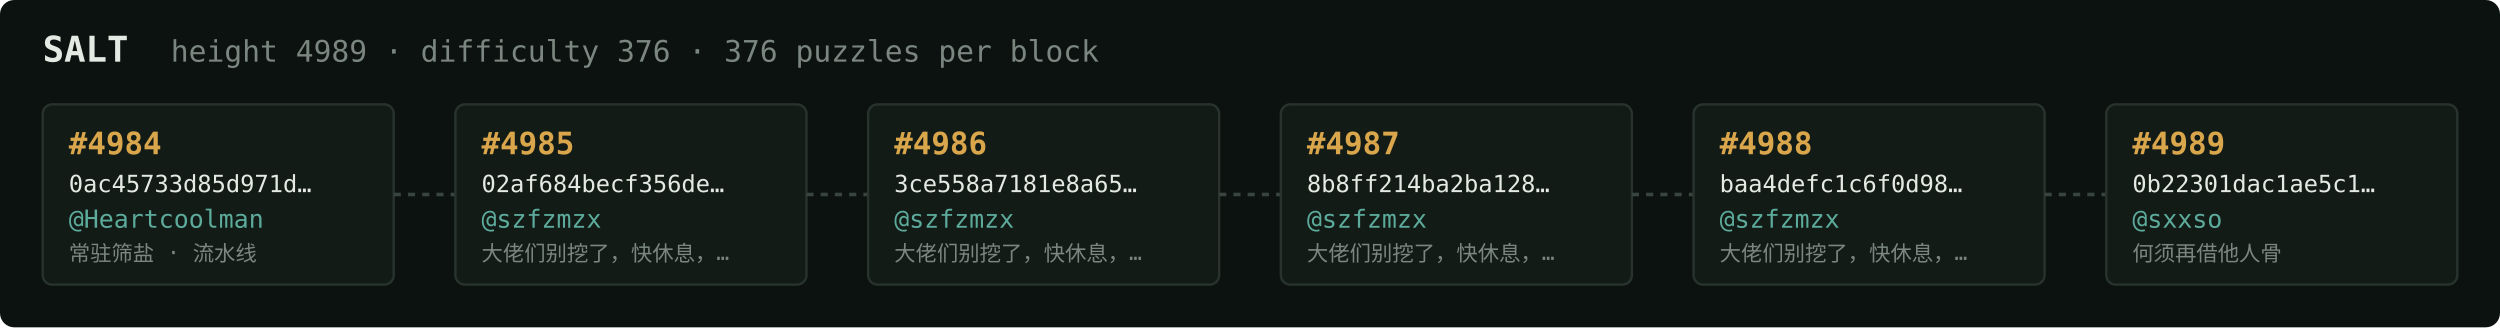
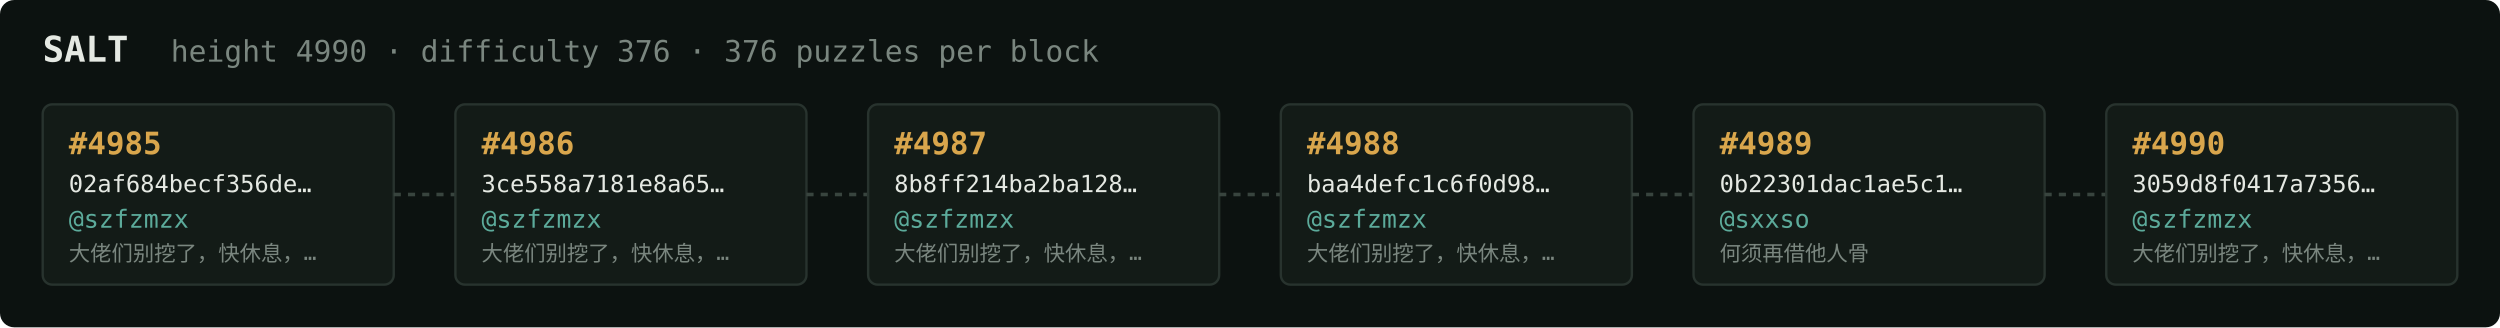
<svg xmlns="http://www.w3.org/2000/svg" width="1054" height="138" viewBox="0 0 1054 138" font-family="ui-monospace,SFMono-Regular,Menlo,monospace">
  <rect fill="#0c1210" width="1054" height="138" rx="6" />
  <text x="18" y="26" fill="#e5e9e3" font-size="15" font-weight="700">SALT</text>
-   <text x="72" y="26" fill="#7a867f" font-size="12.5">height 4989 · difficulty 376 · 376 puzzles per block</text>
+   <text x="72" y="26" fill="#7a867f" font-size="12.5">height 4990 · difficulty 376 · 376 puzzles per block</text>
  <rect x="18" y="44" width="148" height="76" rx="4" fill="#131b17" stroke="#28332e" stroke-width="1" />
-   <text x="29" y="65" fill="#d9a64c" font-size="13" font-weight="700">#4984</text>
-   <text x="29" y="81" fill="#e5e9e3" font-size="10">0ac45733d85d971d…</text>
-   <text x="29" y="96" fill="#5cab9b" font-size="10.5">@Heartcoolman</text>
-   <text x="29" y="110" fill="#7a867f" font-size="9">常驻筛盐 · 流水线</text>
+   <text x="29" y="65" fill="#d9a64c" font-size="13" font-weight="700">#4985</text>
+   <text x="29" y="81" fill="#e5e9e3" font-size="10">02af684becf356de…</text>
+   <text x="29" y="96" fill="#5cab9b" font-size="10.5">@szfzmzx</text>
+   <text x="29" y="110" fill="#7a867f" font-size="9">大佬们别挖了，快休息，…</text>
  <line x1="166" y1="82.0" x2="192" y2="82.0" stroke="#38443e" stroke-width="1.5" stroke-dasharray="3 3" />
  <rect x="192" y="44" width="148" height="76" rx="4" fill="#131b17" stroke="#28332e" stroke-width="1" />
-   <text x="203" y="65" fill="#d9a64c" font-size="13" font-weight="700">#4985</text>
-   <text x="203" y="81" fill="#e5e9e3" font-size="10">02af684becf356de…</text>
+   <text x="203" y="65" fill="#d9a64c" font-size="13" font-weight="700">#4986</text>
+   <text x="203" y="81" fill="#e5e9e3" font-size="10">3ce558a7181e8a65…</text>
  <text x="203" y="96" fill="#5cab9b" font-size="10.5">@szfzmzx</text>
  <text x="203" y="110" fill="#7a867f" font-size="9">大佬们别挖了，快休息，…</text>
  <line x1="340" y1="82.0" x2="366" y2="82.0" stroke="#38443e" stroke-width="1.5" stroke-dasharray="3 3" />
  <rect x="366" y="44" width="148" height="76" rx="4" fill="#131b17" stroke="#28332e" stroke-width="1" />
-   <text x="377" y="65" fill="#d9a64c" font-size="13" font-weight="700">#4986</text>
-   <text x="377" y="81" fill="#e5e9e3" font-size="10">3ce558a7181e8a65…</text>
+   <text x="377" y="65" fill="#d9a64c" font-size="13" font-weight="700">#4987</text>
+   <text x="377" y="81" fill="#e5e9e3" font-size="10">8b8ff214ba2ba128…</text>
  <text x="377" y="96" fill="#5cab9b" font-size="10.5">@szfzmzx</text>
  <text x="377" y="110" fill="#7a867f" font-size="9">大佬们别挖了，快休息，…</text>
  <line x1="514" y1="82.0" x2="540" y2="82.0" stroke="#38443e" stroke-width="1.5" stroke-dasharray="3 3" />
  <rect x="540" y="44" width="148" height="76" rx="4" fill="#131b17" stroke="#28332e" stroke-width="1" />
-   <text x="551" y="65" fill="#d9a64c" font-size="13" font-weight="700">#4987</text>
-   <text x="551" y="81" fill="#e5e9e3" font-size="10">8b8ff214ba2ba128…</text>
+   <text x="551" y="65" fill="#d9a64c" font-size="13" font-weight="700">#4988</text>
+   <text x="551" y="81" fill="#e5e9e3" font-size="10">baa4defc1c6f0d98…</text>
  <text x="551" y="96" fill="#5cab9b" font-size="10.5">@szfzmzx</text>
  <text x="551" y="110" fill="#7a867f" font-size="9">大佬们别挖了，快休息，…</text>
  <line x1="688" y1="82.0" x2="714" y2="82.0" stroke="#38443e" stroke-width="1.5" stroke-dasharray="3 3" />
  <rect x="714" y="44" width="148" height="76" rx="4" fill="#131b17" stroke="#28332e" stroke-width="1" />
-   <text x="725" y="65" fill="#d9a64c" font-size="13" font-weight="700">#4988</text>
-   <text x="725" y="81" fill="#e5e9e3" font-size="10">baa4defc1c6f0d98…</text>
-   <text x="725" y="96" fill="#5cab9b" font-size="10.5">@szfzmzx</text>
-   <text x="725" y="110" fill="#7a867f" font-size="9">大佬们别挖了，快休息，…</text>
+   <text x="725" y="65" fill="#d9a64c" font-size="13" font-weight="700">#4989</text>
+   <text x="725" y="81" fill="#e5e9e3" font-size="10">0b22301dac1ae5c1…</text>
+   <text x="725" y="96" fill="#5cab9b" font-size="10.5">@sxxso</text>
+   <text x="725" y="110" fill="#7a867f" font-size="9">何须再借他人骨</text>
  <line x1="862" y1="82.0" x2="888" y2="82.0" stroke="#38443e" stroke-width="1.5" stroke-dasharray="3 3" />
  <rect x="888" y="44" width="148" height="76" rx="4" fill="#131b17" stroke="#28332e" stroke-width="1" />
-   <text x="899" y="65" fill="#d9a64c" font-size="13" font-weight="700">#4989</text>
-   <text x="899" y="81" fill="#e5e9e3" font-size="10">0b22301dac1ae5c1…</text>
-   <text x="899" y="96" fill="#5cab9b" font-size="10.5">@sxxso</text>
-   <text x="899" y="110" fill="#7a867f" font-size="9">何须再借他人骨</text>
+   <text x="899" y="65" fill="#d9a64c" font-size="13" font-weight="700">#4990</text>
+   <text x="899" y="81" fill="#e5e9e3" font-size="10">3059d8f0417a7356…</text>
+   <text x="899" y="96" fill="#5cab9b" font-size="10.5">@szfzmzx</text>
+   <text x="899" y="110" fill="#7a867f" font-size="9">大佬们别挖了，快休息，…</text>
</svg>
